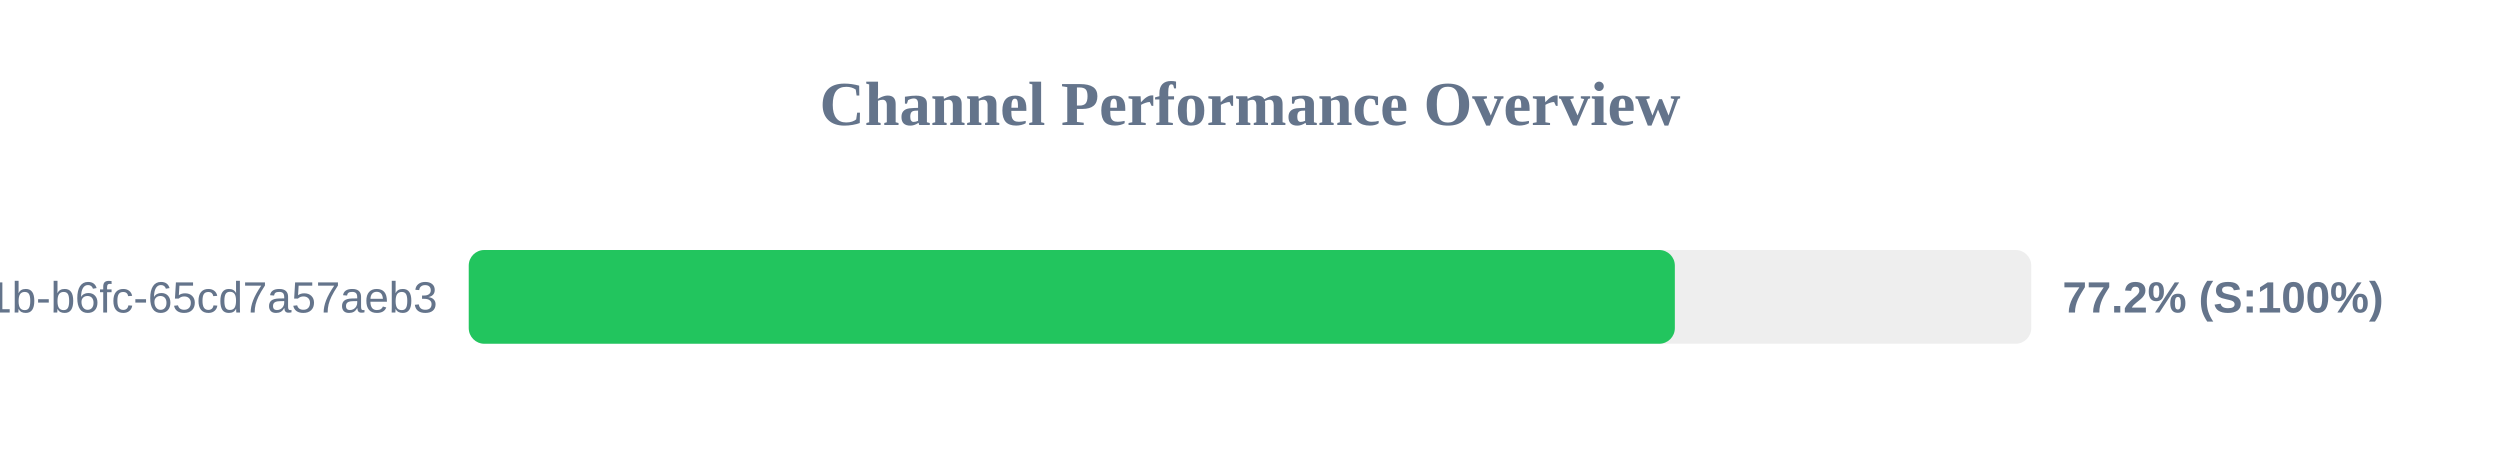
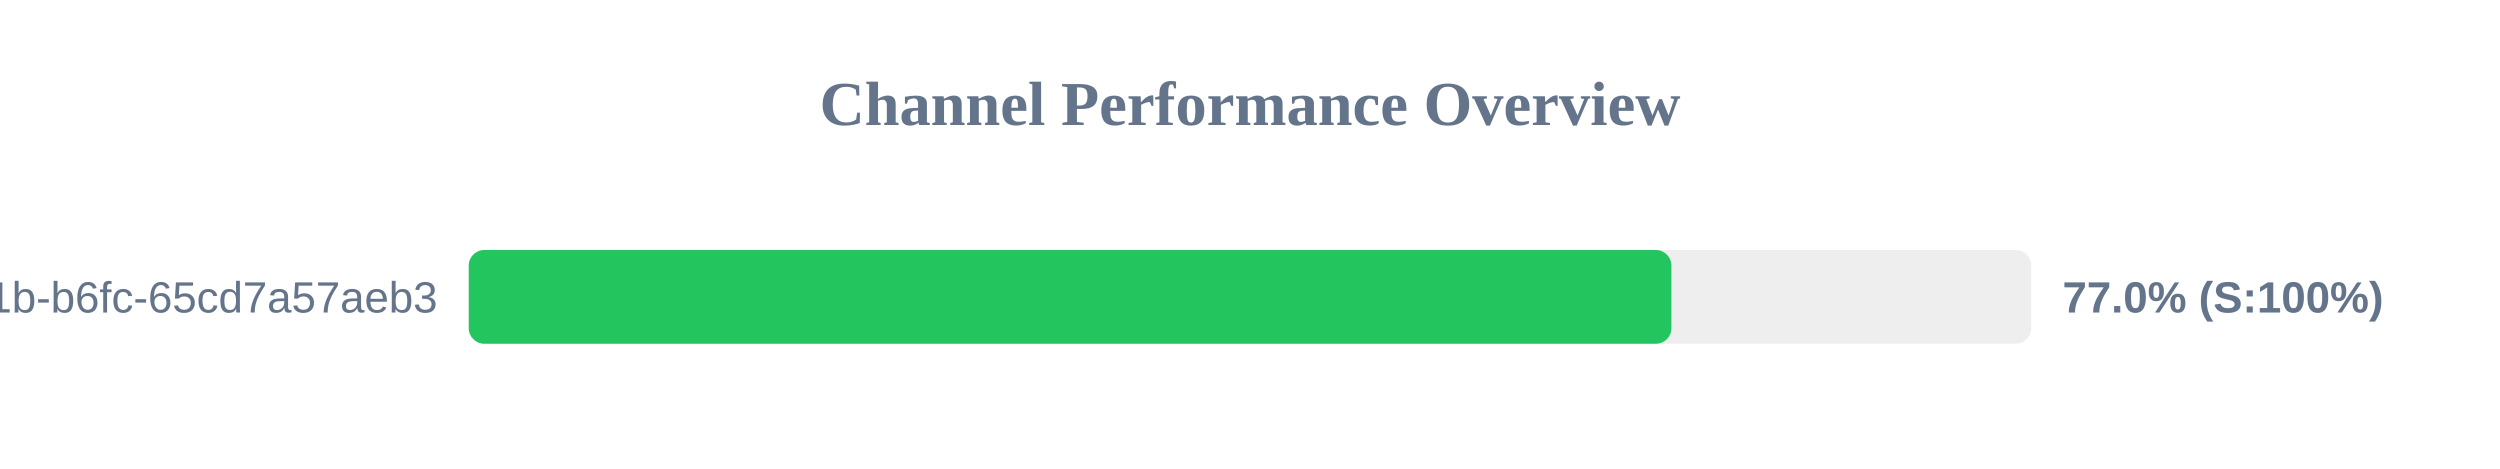
<svg xmlns="http://www.w3.org/2000/svg" width="800" height="150" version="1.1">
  <style>
        .row { font: 14px Arial; fill: #64748b; }
        .score { font: bold 14px Arial; fill: #64748b; }
    </style>
  <text x="400" y="40" text-anchor="middle" font-size="20px" font-weight="bold" fill="#64748b">Channel Performance Overview</text>
  <rect x="150" y="80" width="500" height="30" fill="#eee" rx="5" />
-   <rect x="150" y="80" width="385.95" height="30" fill="#22c55e" rx="5" />
+   <rect x="150" y="80" width="384.85" height="30" fill="#22c55e" rx="5" />
  <text x="140" y="100" text-anchor="end" class="row">?uuid=9c859345-959f-491b-b6fc-65cd7a57aeb3</text>
-   <text x="660" y="100" text-anchor="start" class="score">77.2% (S:100%)</text>
+   <text x="660" y="100" text-anchor="start" class="score">77.0% (S:100%)</text>
</svg>
